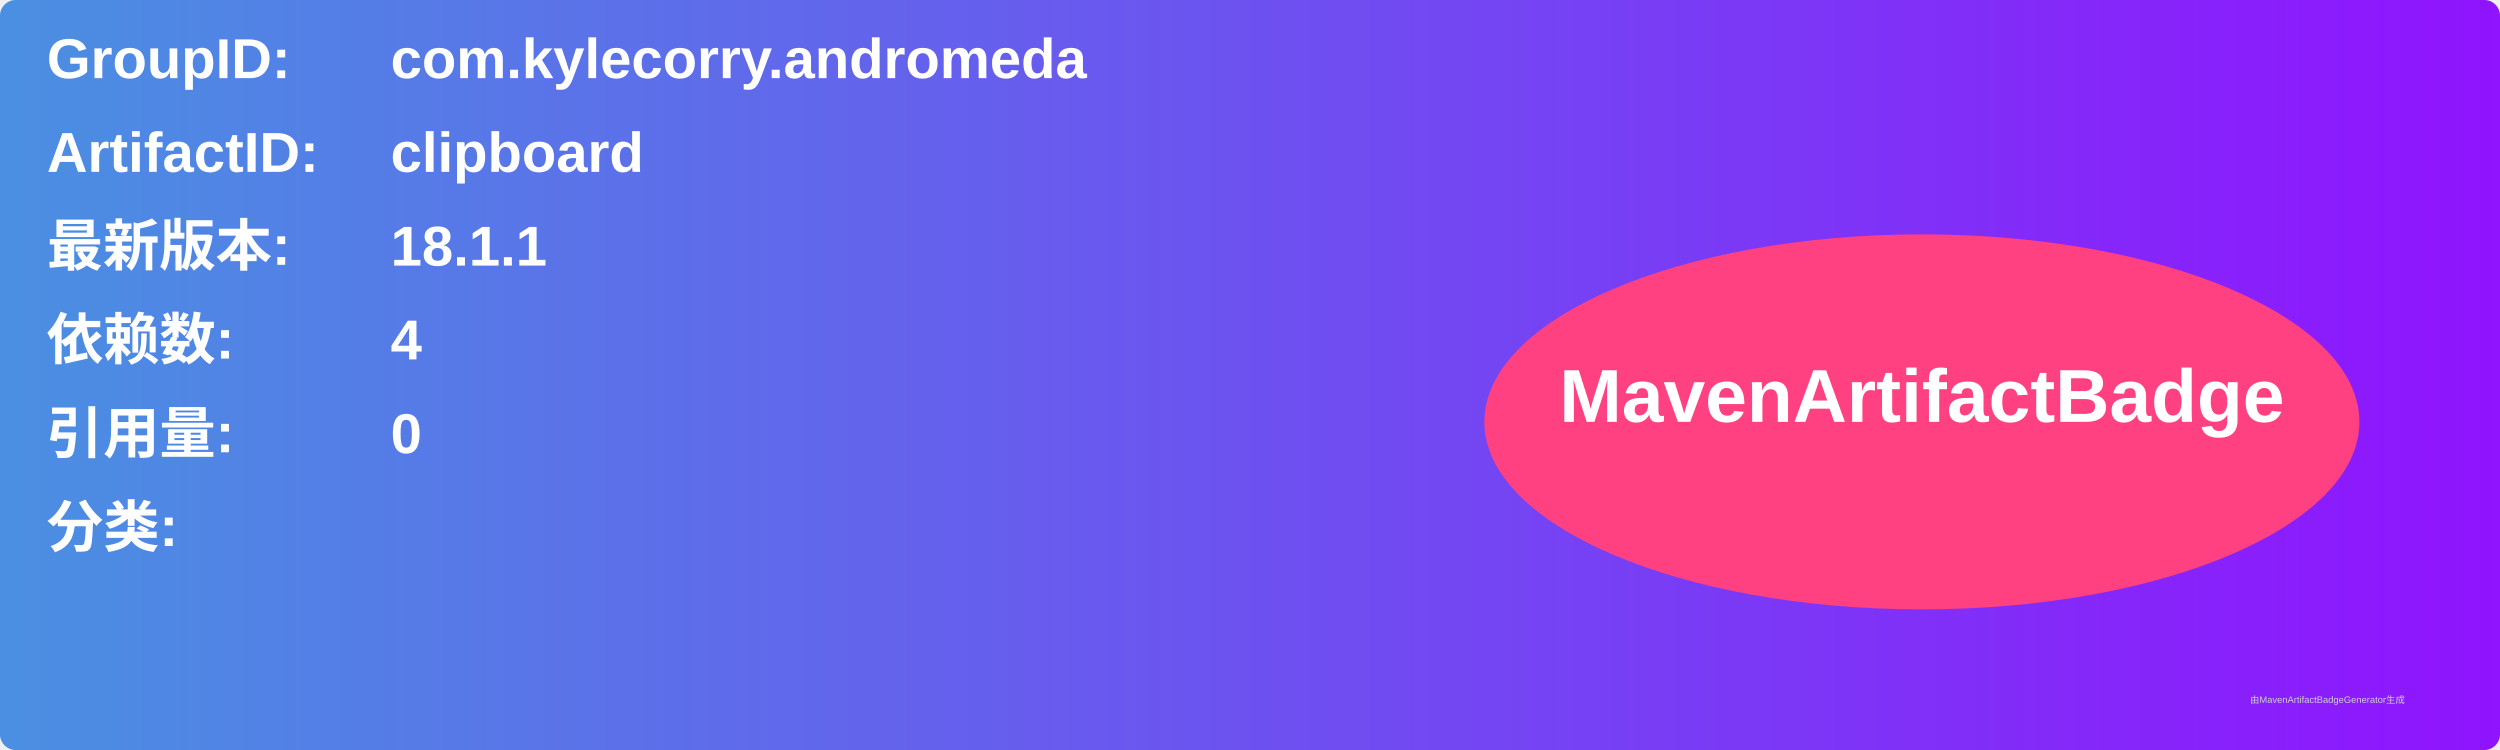
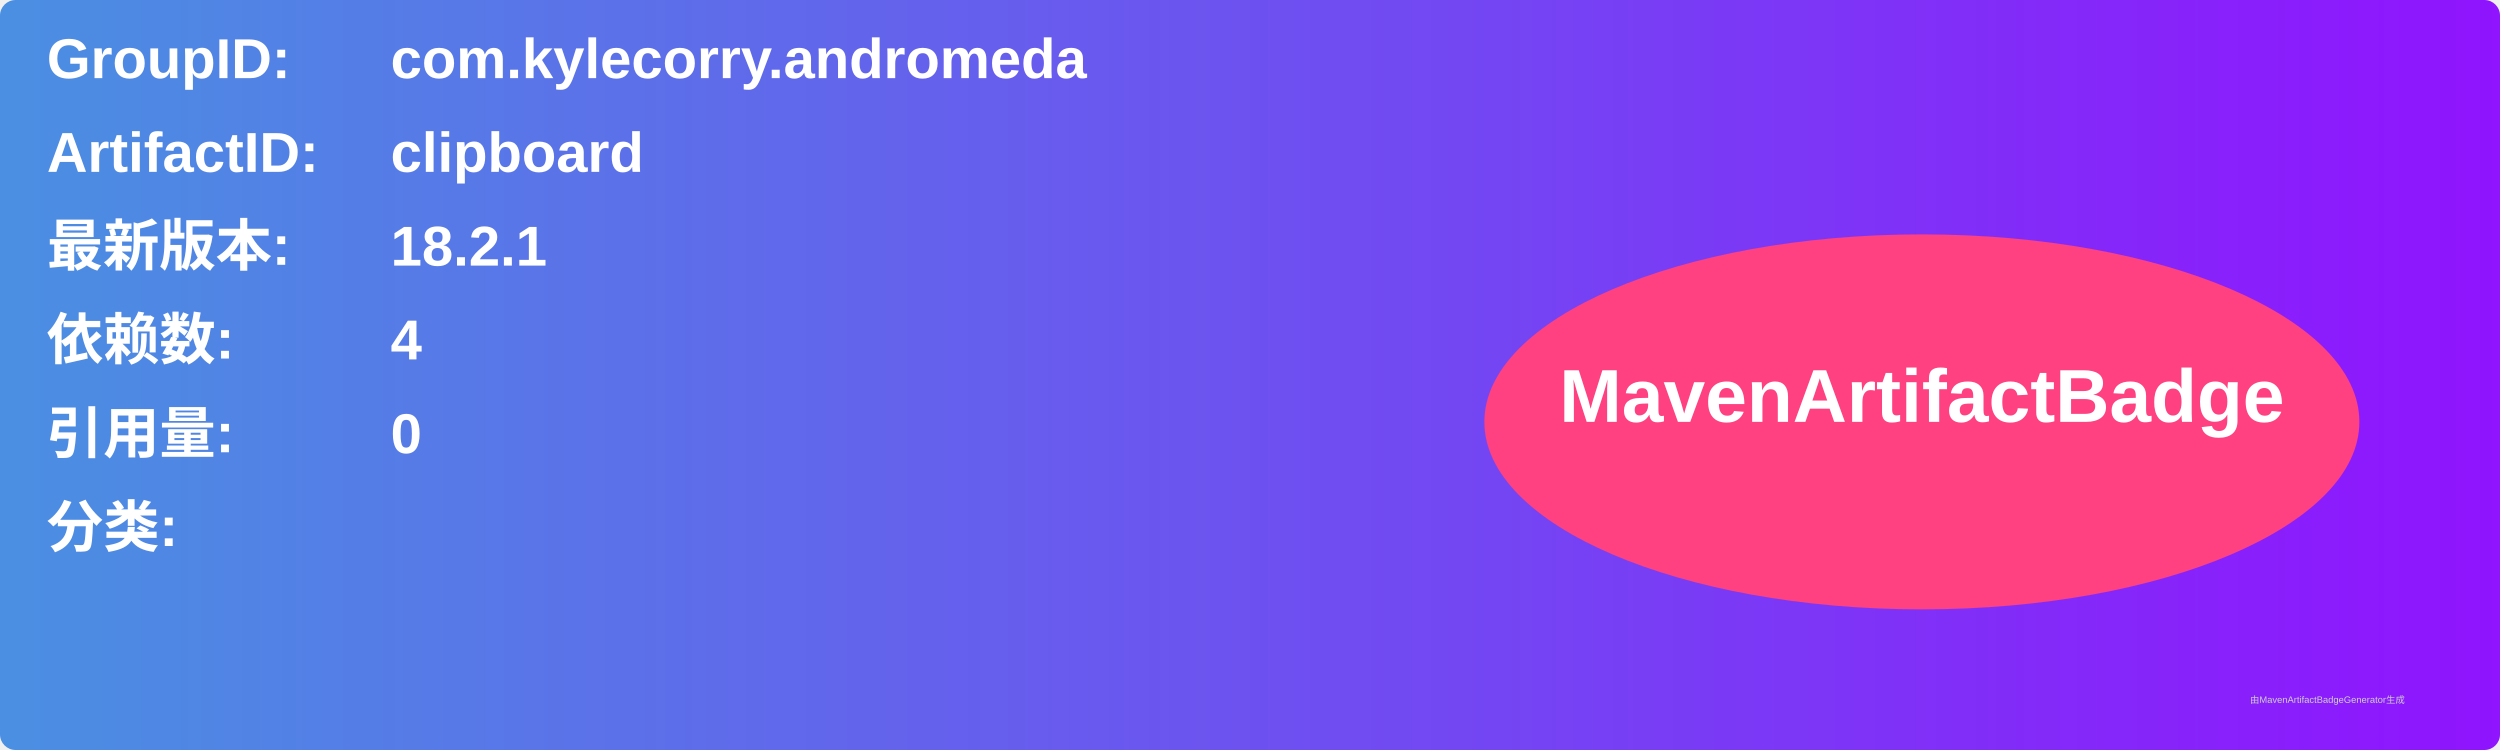
<svg xmlns="http://www.w3.org/2000/svg" width="800" height="240" viewBox="0 0 800 240">
  <linearGradient id="grad" x1="0%" y1="0%" x2="100%" y2="0%">
    <stop offset="0%" stop-color="#4a90e2" />
    <stop offset="100%" stop-color="#9013fe" />
  </linearGradient>
  <rect width="100%" height="100%" rx="5" ry="5" fill="url(#grad)" />
  <g transform="translate(15, 15)">
    <text x="0" y="10" font-family="Arial" font-size="18" fill="white" font-weight="bold" width="260">GroupID:</text>
    <text x="110" y="10" font-family="Arial" font-size="18" fill="white" font-weight="bold" width="460">com.kylecorry.andromeda</text>
    <text x="0" y="40" font-family="Arial" font-size="18" fill="white" font-weight="bold" width="260">ArtifactID:</text>
    <text x="110" y="40" font-family="Arial" font-size="18" fill="white" font-weight="bold" width="460">clipboard</text>
    <text x="0" y="70" font-family="Arial" font-size="18" fill="white" font-weight="bold">最新版本:</text>
    <text x="110" y="70" font-family="Arial" font-size="18" fill="white" font-weight="bold">
-       <tspan font-weight="bold">18.1.1</tspan>
+       <tspan font-weight="bold">18.2.1</tspan>
    </text>
    <text x="0" y="100" font-family="Arial" font-size="18" fill="white" font-weight="bold">依赖数: </text>
    <text x="110" y="100" font-family="Arial" font-size="18" fill="white">
      <tspan font-weight="bold">4</tspan>
    </text>
    <text x="0" y="130" font-family="Arial" font-size="18" fill="white" font-weight="bold">引用量: </text>
    <text x="110" y="130" font-family="Arial" font-size="18" fill="white">
      <tspan font-weight="bold">0</tspan>
    </text>
    <text x="0" y="160" font-family="Arial" font-size="18" fill="white" font-weight="bold">分类:</text>
    <text x="10" y="190" font-family="Arial" font-size="10" fill="white">
      <tspan font-weight="bold" />
    </text>
    <ellipse cx="600" cy="120" rx="140" ry="60" fill="#ff4081" />
    <text x="600" y="120" text-anchor="middle" font-family="Arial" font-size="24" fill="white" font-weight="bold">MavenArtifactBadge</text>
  </g>
  <text x="720" y="225" font-family="Arial" font-size="3" fill="#d0d0d0">由MavenArtifactBadgeGenerator生成</text>
</svg>
